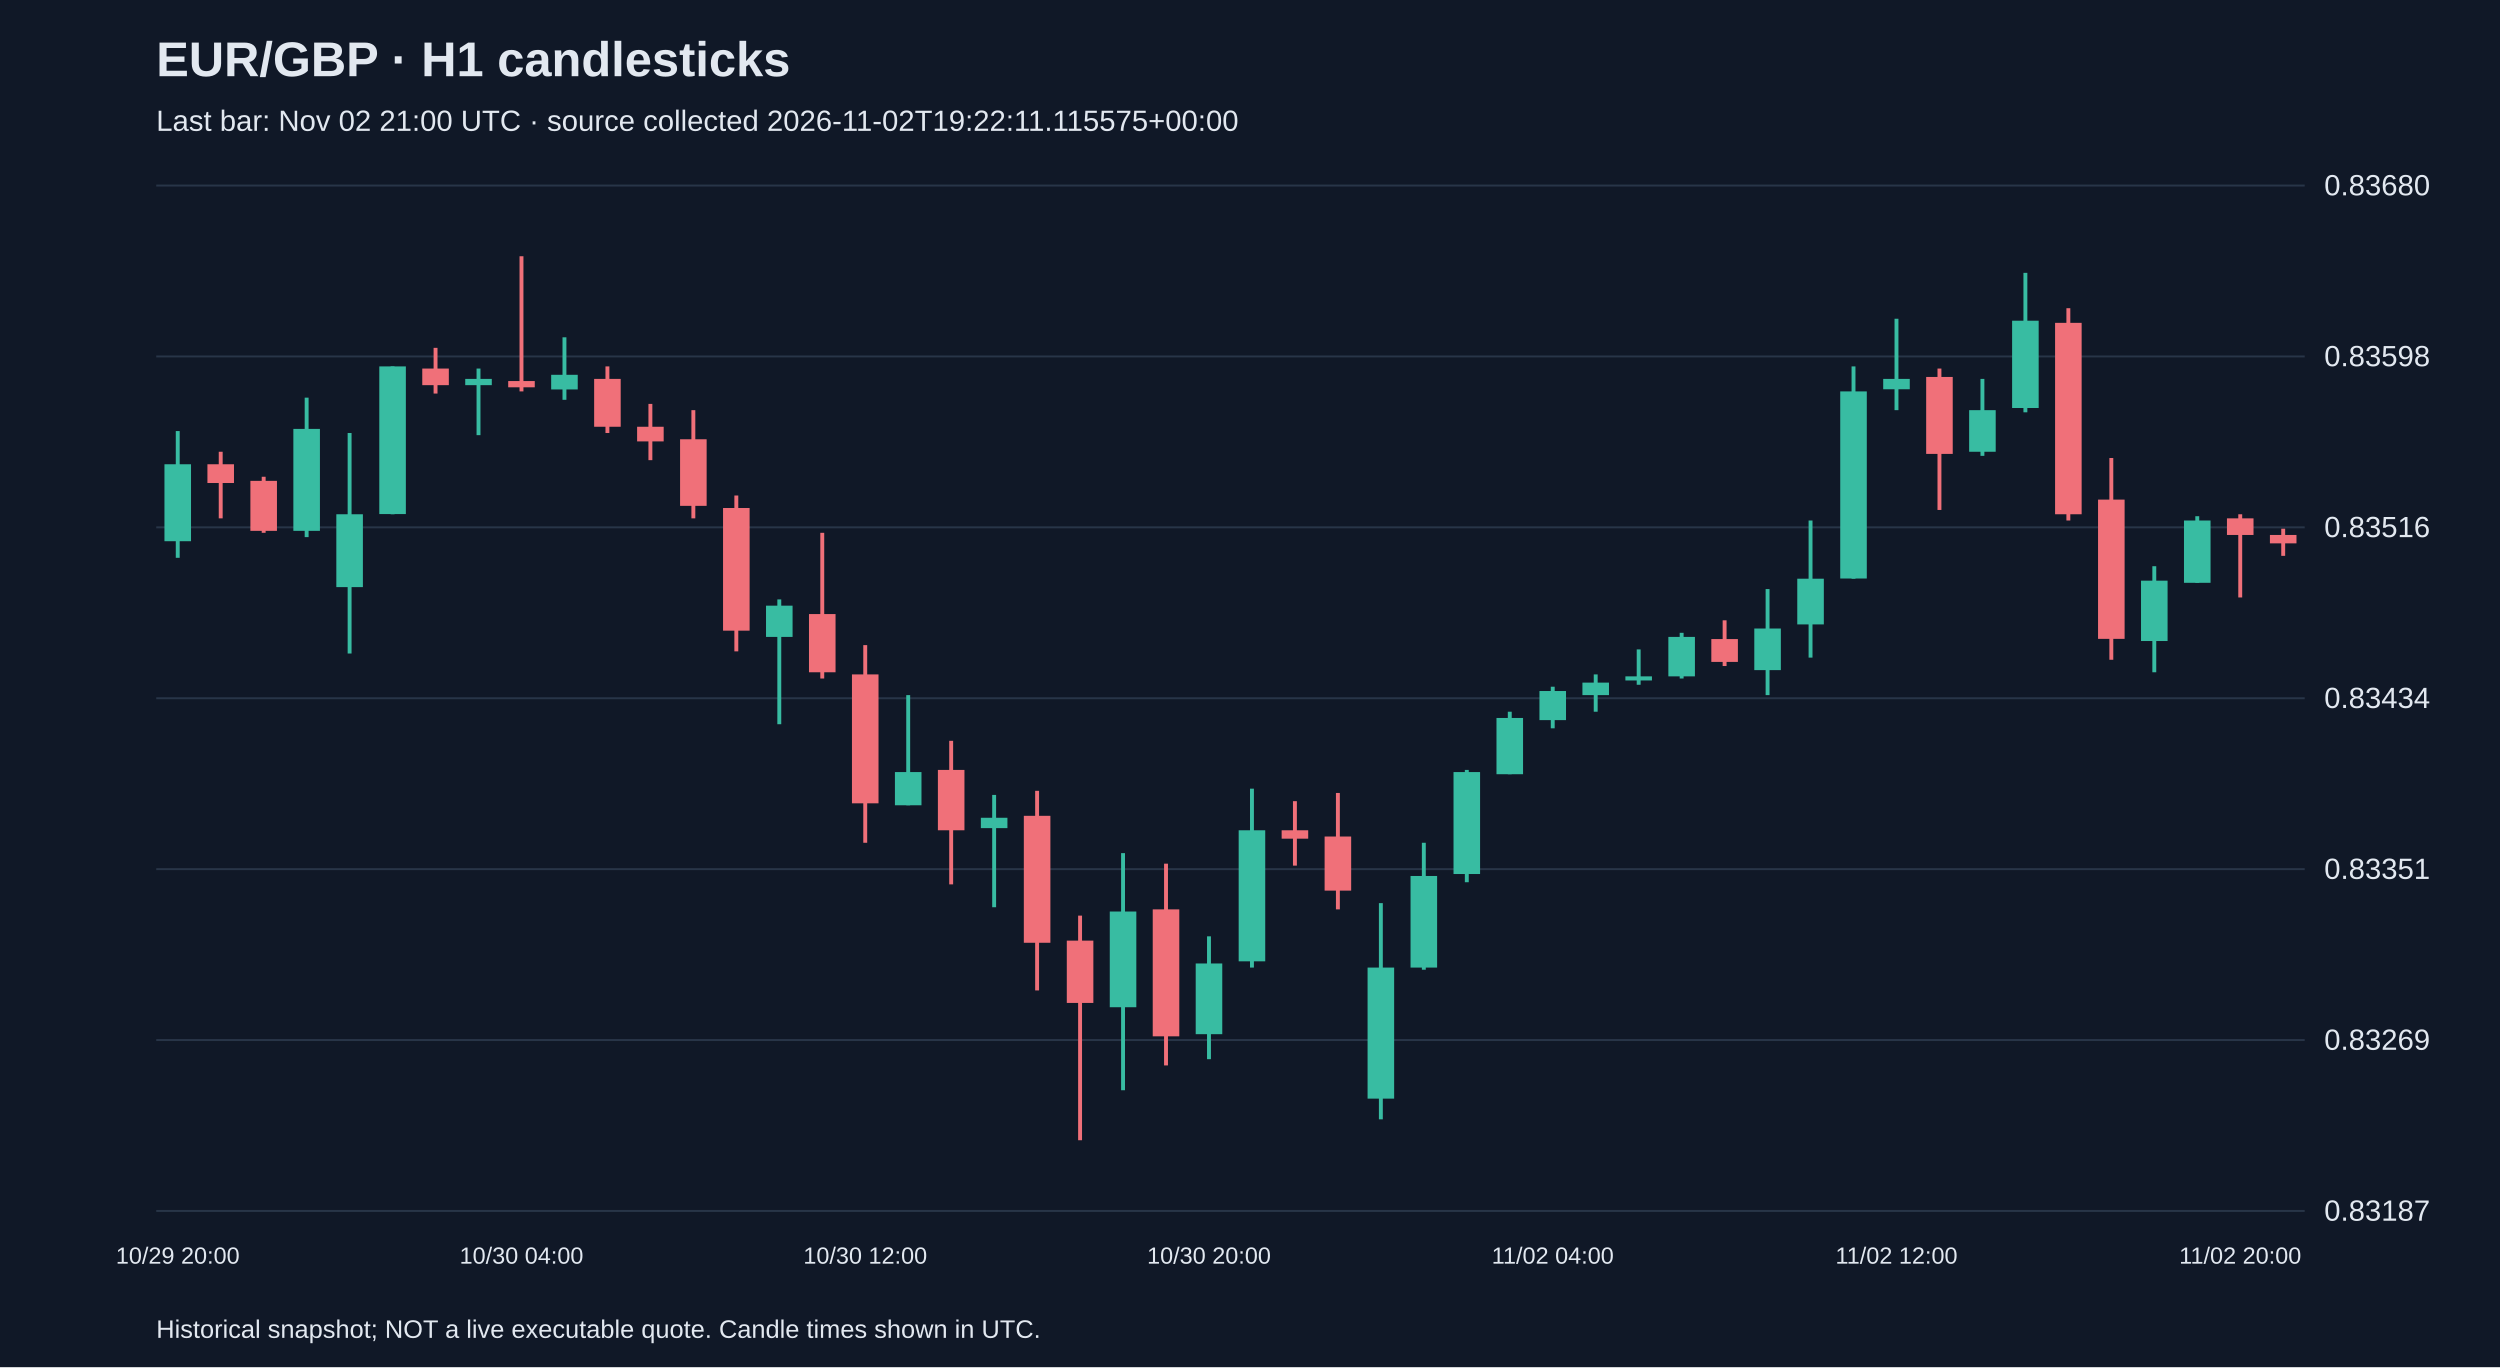
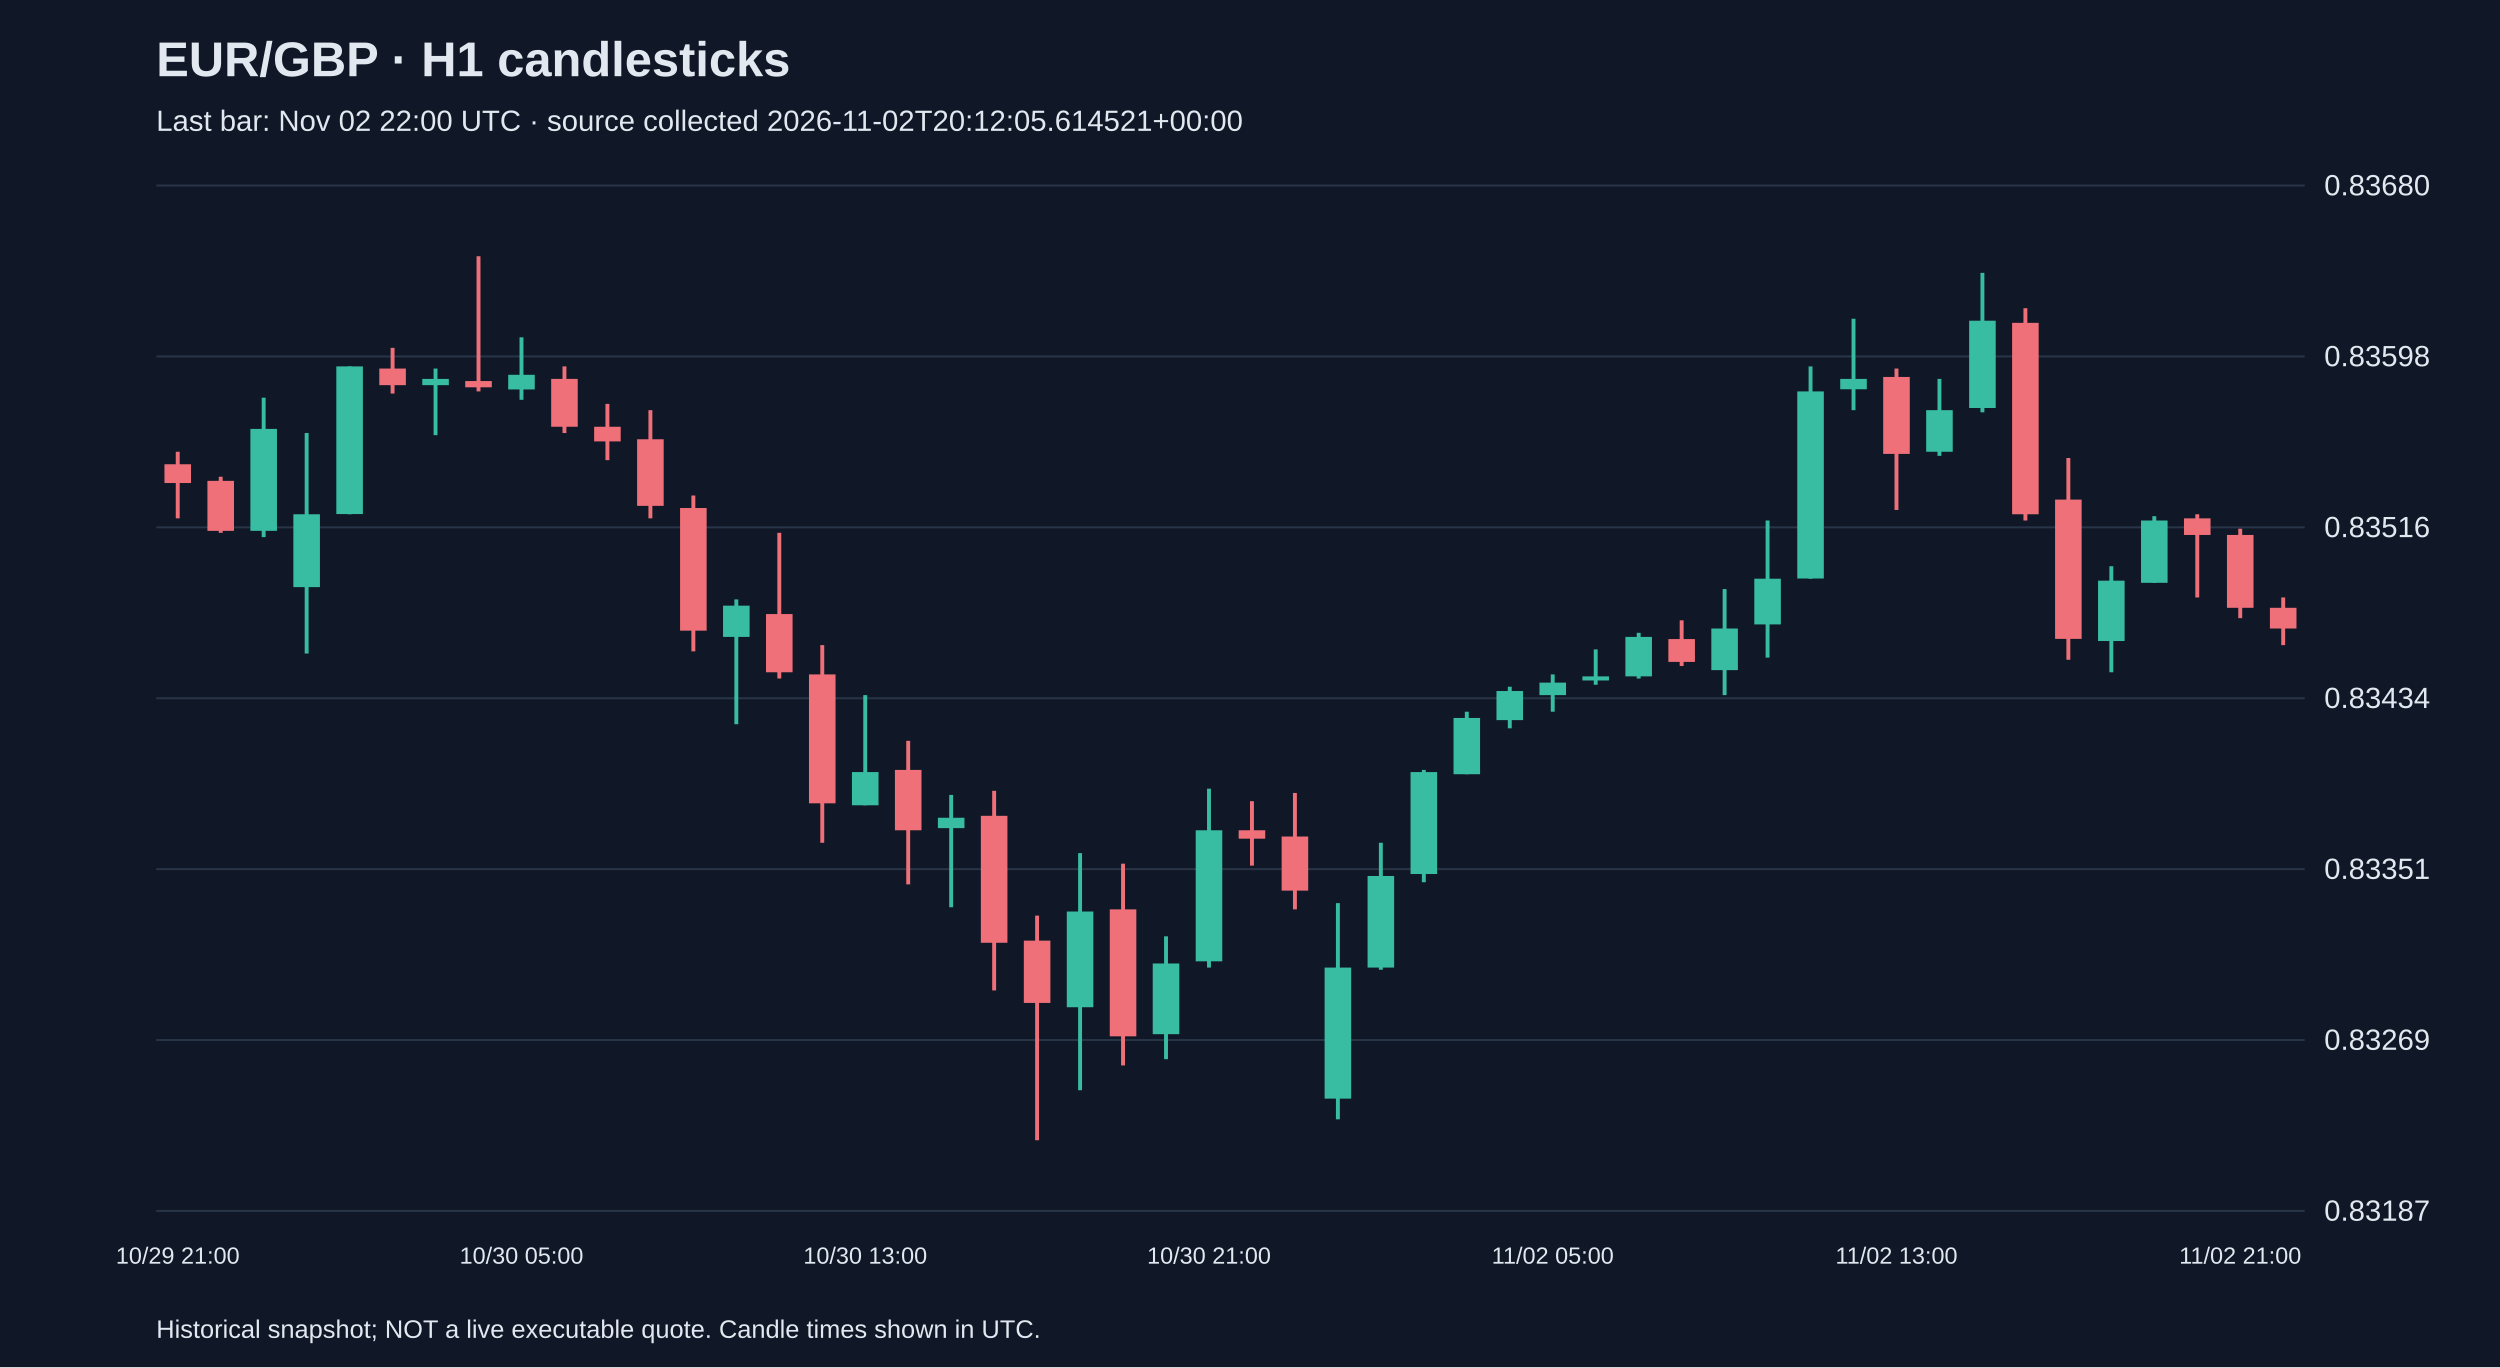
<svg xmlns="http://www.w3.org/2000/svg" viewBox="0 0 1280 700">
  <rect width="100%" height="100%" fill="#101827" />
  <style>text{font-family:Arial,sans-serif;fill:#e2e8f0}</style>
  <text x="80" y="39" font-size="25" font-weight="bold">EUR/GBP · H1 candlesticks</text>
-   <text x="80" y="67" font-size="15" fill="#a6b1c5">Last bar: Nov 02 21:00 UTC · source collected 2026-11-02T19:22:11.115575+00:00</text>
+   <text x="80" y="67" font-size="15" fill="#a6b1c5">Last bar: Nov 02 22:00 UTC · source collected 2026-11-02T20:12:05.614521+00:00</text>
  <line x1="80" y1="620.0" x2="1180" y2="620.0" stroke="#283548" />
  <text x="1190" y="625.0" font-size="15">0.83187</text>
  <line x1="80" y1="532.5" x2="1180" y2="532.5" stroke="#283548" />
  <text x="1190" y="537.5" font-size="15">0.83269</text>
  <line x1="80" y1="445.0" x2="1180" y2="445.0" stroke="#283548" />
  <text x="1190" y="450.0" font-size="15">0.83351</text>
  <line x1="80" y1="357.5" x2="1180" y2="357.5" stroke="#283548" />
  <text x="1190" y="362.5" font-size="15">0.83434</text>
  <line x1="80" y1="270.0" x2="1180" y2="270.0" stroke="#283548" />
  <text x="1190" y="275.0" font-size="15">0.83516</text>
  <line x1="80" y1="182.5" x2="1180" y2="182.5" stroke="#283548" />
  <text x="1190" y="187.5" font-size="15">0.83598</text>
  <line x1="80" y1="95.0" x2="1180" y2="95.0" stroke="#283548" />
  <text x="1190" y="100.0" font-size="15">0.83680</text>
-   <line x1="91.0" y1="220.7" x2="91.0" y2="285.6" stroke="#38bca2" stroke-width="2" />
-   <rect x="84.2" y="237.7" width="13.6" height="39.4" fill="#38bca2" />
-   <text x="91.0" y="647" text-anchor="middle" font-size="12">10/29 20:00</text>
-   <line x1="113.0" y1="231.3" x2="113.0" y2="265.4" stroke="#f07079" stroke-width="2" />
-   <rect x="106.2" y="237.7" width="13.6" height="9.6" fill="#f07079" />
-   <line x1="135.0" y1="244.1" x2="135.0" y2="272.8" stroke="#f07079" stroke-width="2" />
-   <rect x="128.2" y="246.2" width="13.6" height="25.6" fill="#f07079" />
-   <line x1="157.0" y1="203.6" x2="157.0" y2="275.0" stroke="#38bca2" stroke-width="2" />
-   <rect x="150.2" y="219.6" width="13.6" height="52.2" fill="#38bca2" />
-   <line x1="179.0" y1="221.7" x2="179.0" y2="334.6" stroke="#38bca2" stroke-width="2" />
-   <rect x="172.2" y="263.3" width="13.6" height="37.3" fill="#38bca2" />
-   <line x1="201.0" y1="187.6" x2="201.0" y2="263.3" stroke="#38bca2" stroke-width="2" />
-   <rect x="194.2" y="187.6" width="13.6" height="75.6" fill="#38bca2" />
-   <line x1="223.0" y1="178.1" x2="223.0" y2="201.5" stroke="#f07079" stroke-width="2" />
-   <rect x="216.2" y="188.7" width="13.6" height="8.5" fill="#f07079" />
-   <line x1="245.0" y1="188.7" x2="245.0" y2="222.8" stroke="#38bca2" stroke-width="2" />
-   <rect x="238.2" y="194.0" width="13.6" height="3.2" fill="#38bca2" />
-   <line x1="267.0" y1="131.2" x2="267.0" y2="200.4" stroke="#f07079" stroke-width="2" />
-   <rect x="260.2" y="195.1" width="13.6" height="3.2" fill="#f07079" />
-   <text x="267.0" y="647" text-anchor="middle" font-size="12">10/30 04:00</text>
-   <line x1="289.0" y1="172.7" x2="289.0" y2="204.7" stroke="#38bca2" stroke-width="2" />
-   <rect x="282.2" y="191.9" width="13.6" height="7.5" fill="#38bca2" />
-   <line x1="311.0" y1="187.6" x2="311.0" y2="221.7" stroke="#f07079" stroke-width="2" />
-   <rect x="304.2" y="194.0" width="13.6" height="24.5" fill="#f07079" />
-   <line x1="333.0" y1="206.8" x2="333.0" y2="235.6" stroke="#f07079" stroke-width="2" />
-   <rect x="326.2" y="218.5" width="13.6" height="7.5" fill="#f07079" />
-   <line x1="355.0" y1="210.0" x2="355.0" y2="265.4" stroke="#f07079" stroke-width="2" />
-   <rect x="348.2" y="224.9" width="13.6" height="34.1" fill="#f07079" />
-   <line x1="377.0" y1="253.7" x2="377.0" y2="333.5" stroke="#f07079" stroke-width="2" />
-   <rect x="370.2" y="260.1" width="13.6" height="62.8" fill="#f07079" />
-   <line x1="399.0" y1="306.9" x2="399.0" y2="370.8" stroke="#38bca2" stroke-width="2" />
-   <rect x="392.2" y="310.1" width="13.6" height="16.0" fill="#38bca2" />
-   <line x1="421.0" y1="272.8" x2="421.0" y2="347.4" stroke="#f07079" stroke-width="2" />
-   <rect x="414.2" y="314.4" width="13.6" height="29.8" fill="#f07079" />
-   <line x1="443.0" y1="330.3" x2="443.0" y2="431.5" stroke="#f07079" stroke-width="2" />
-   <rect x="436.2" y="345.3" width="13.6" height="66.0" fill="#f07079" />
-   <text x="443.0" y="647" text-anchor="middle" font-size="12">10/30 12:00</text>
-   <line x1="465.0" y1="355.9" x2="465.0" y2="412.3" stroke="#38bca2" stroke-width="2" />
-   <rect x="458.2" y="395.3" width="13.6" height="17.0" fill="#38bca2" />
-   <line x1="487.0" y1="379.3" x2="487.0" y2="452.8" stroke="#f07079" stroke-width="2" />
-   <rect x="480.2" y="394.2" width="13.6" height="30.9" fill="#f07079" />
-   <line x1="509.0" y1="407.0" x2="509.0" y2="464.5" stroke="#38bca2" stroke-width="2" />
-   <rect x="502.2" y="418.7" width="13.6" height="5.3" fill="#38bca2" />
-   <line x1="531.0" y1="404.9" x2="531.0" y2="507.1" stroke="#f07079" stroke-width="2" />
-   <rect x="524.2" y="417.7" width="13.6" height="65.0" fill="#f07079" />
-   <line x1="553.0" y1="468.8" x2="553.0" y2="583.8" stroke="#f07079" stroke-width="2" />
-   <rect x="546.2" y="481.6" width="13.6" height="31.9" fill="#f07079" />
-   <line x1="575.0" y1="436.8" x2="575.0" y2="558.2" stroke="#38bca2" stroke-width="2" />
-   <rect x="568.2" y="466.7" width="13.6" height="49.0" fill="#38bca2" />
-   <line x1="597.0" y1="442.2" x2="597.0" y2="545.5" stroke="#f07079" stroke-width="2" />
-   <rect x="590.2" y="465.6" width="13.6" height="65.0" fill="#f07079" />
-   <line x1="619.0" y1="479.4" x2="619.0" y2="542.3" stroke="#38bca2" stroke-width="2" />
-   <rect x="612.2" y="493.3" width="13.6" height="36.2" fill="#38bca2" />
-   <text x="619.0" y="647" text-anchor="middle" font-size="12">10/30 20:00</text>
-   <line x1="641.0" y1="403.8" x2="641.0" y2="495.4" stroke="#38bca2" stroke-width="2" />
-   <rect x="634.2" y="425.1" width="13.6" height="67.1" fill="#38bca2" />
-   <line x1="663.0" y1="410.2" x2="663.0" y2="443.2" stroke="#f07079" stroke-width="2" />
-   <rect x="656.2" y="425.1" width="13.6" height="4.3" fill="#f07079" />
-   <line x1="685.0" y1="406.0" x2="685.0" y2="465.6" stroke="#f07079" stroke-width="2" />
-   <rect x="678.2" y="428.3" width="13.6" height="27.7" fill="#f07079" />
-   <line x1="707.0" y1="462.4" x2="707.0" y2="573.1" stroke="#38bca2" stroke-width="2" />
-   <rect x="700.2" y="495.4" width="13.6" height="67.1" fill="#38bca2" />
-   <line x1="729.0" y1="431.5" x2="729.0" y2="496.5" stroke="#38bca2" stroke-width="2" />
-   <rect x="722.2" y="448.5" width="13.6" height="46.9" fill="#38bca2" />
-   <line x1="751.0" y1="394.2" x2="751.0" y2="451.7" stroke="#38bca2" stroke-width="2" />
-   <rect x="744.2" y="395.3" width="13.6" height="52.2" fill="#38bca2" />
-   <line x1="773.0" y1="364.4" x2="773.0" y2="396.4" stroke="#38bca2" stroke-width="2" />
-   <rect x="766.2" y="367.6" width="13.6" height="28.8" fill="#38bca2" />
-   <line x1="795.0" y1="351.6" x2="795.0" y2="372.9" stroke="#38bca2" stroke-width="2" />
-   <rect x="788.2" y="353.8" width="13.6" height="14.9" fill="#38bca2" />
-   <text x="795.0" y="647" text-anchor="middle" font-size="12">11/02 04:00</text>
-   <line x1="817.0" y1="345.3" x2="817.0" y2="364.4" stroke="#38bca2" stroke-width="2" />
-   <rect x="810.2" y="349.5" width="13.6" height="6.4" fill="#38bca2" />
-   <line x1="839.0" y1="332.5" x2="839.0" y2="350.6" stroke="#38bca2" stroke-width="2" />
-   <rect x="832.2" y="346.3" width="13.6" height="2.1" fill="#38bca2" />
-   <line x1="861.0" y1="324.0" x2="861.0" y2="347.4" stroke="#38bca2" stroke-width="2" />
-   <rect x="854.2" y="326.1" width="13.6" height="20.2" fill="#38bca2" />
-   <line x1="883.0" y1="317.6" x2="883.0" y2="341.0" stroke="#f07079" stroke-width="2" />
-   <rect x="876.2" y="327.2" width="13.6" height="11.7" fill="#f07079" />
-   <line x1="905.0" y1="301.6" x2="905.0" y2="355.9" stroke="#38bca2" stroke-width="2" />
-   <rect x="898.2" y="321.8" width="13.6" height="21.3" fill="#38bca2" />
-   <line x1="927.0" y1="266.5" x2="927.0" y2="336.7" stroke="#38bca2" stroke-width="2" />
-   <rect x="920.2" y="296.3" width="13.6" height="23.4" fill="#38bca2" />
-   <line x1="949.0" y1="187.6" x2="949.0" y2="296.3" stroke="#38bca2" stroke-width="2" />
-   <rect x="942.2" y="200.4" width="13.6" height="95.8" fill="#38bca2" />
-   <line x1="971.0" y1="163.2" x2="971.0" y2="210.0" stroke="#38bca2" stroke-width="2" />
-   <rect x="964.2" y="194.0" width="13.6" height="5.3" fill="#38bca2" />
-   <text x="971.0" y="647" text-anchor="middle" font-size="12">11/02 12:00</text>
-   <line x1="993.0" y1="188.7" x2="993.0" y2="261.1" stroke="#f07079" stroke-width="2" />
-   <rect x="986.2" y="193.0" width="13.6" height="39.4" fill="#f07079" />
-   <line x1="1015.0" y1="194.0" x2="1015.0" y2="233.4" stroke="#38bca2" stroke-width="2" />
-   <rect x="1008.2" y="210.0" width="13.6" height="21.3" fill="#38bca2" />
-   <line x1="1037.0" y1="139.7" x2="1037.0" y2="211.1" stroke="#38bca2" stroke-width="2" />
-   <rect x="1030.2" y="164.2" width="13.6" height="44.7" fill="#38bca2" />
-   <line x1="1059.0" y1="157.8" x2="1059.0" y2="266.5" stroke="#f07079" stroke-width="2" />
-   <rect x="1052.2" y="165.3" width="13.6" height="98.0" fill="#f07079" />
-   <line x1="1081.0" y1="234.5" x2="1081.0" y2="337.8" stroke="#f07079" stroke-width="2" />
-   <rect x="1074.2" y="255.8" width="13.6" height="71.3" fill="#f07079" />
-   <line x1="1103.0" y1="289.9" x2="1103.0" y2="344.2" stroke="#38bca2" stroke-width="2" />
-   <rect x="1096.2" y="297.3" width="13.6" height="30.9" fill="#38bca2" />
-   <line x1="1125.0" y1="264.3" x2="1125.0" y2="298.4" stroke="#38bca2" stroke-width="2" />
-   <rect x="1118.2" y="266.5" width="13.6" height="31.9" fill="#38bca2" />
-   <line x1="1147.0" y1="263.3" x2="1147.0" y2="305.9" stroke="#f07079" stroke-width="2" />
-   <rect x="1140.2" y="265.4" width="13.6" height="8.5" fill="#f07079" />
-   <text x="1147.0" y="647" text-anchor="middle" font-size="12">11/02 20:00</text>
-   <line x1="1169.0" y1="270.7" x2="1169.0" y2="284.6" stroke="#f07079" stroke-width="2" />
-   <rect x="1162.2" y="273.9" width="13.6" height="4.3" fill="#f07079" />
+   <line x1="91.0" y1="231.3" x2="91.0" y2="265.4" stroke="#f07079" stroke-width="2" />
+   <rect x="84.2" y="237.7" width="13.6" height="9.6" fill="#f07079" />
+   <text x="91.0" y="647" text-anchor="middle" font-size="12">10/29 21:00</text>
+   <line x1="113.0" y1="244.1" x2="113.0" y2="272.8" stroke="#f07079" stroke-width="2" />
+   <rect x="106.2" y="246.2" width="13.6" height="25.6" fill="#f07079" />
+   <line x1="135.0" y1="203.6" x2="135.0" y2="275.0" stroke="#38bca2" stroke-width="2" />
+   <rect x="128.2" y="219.6" width="13.6" height="52.2" fill="#38bca2" />
+   <line x1="157.0" y1="221.7" x2="157.0" y2="334.6" stroke="#38bca2" stroke-width="2" />
+   <rect x="150.2" y="263.3" width="13.6" height="37.3" fill="#38bca2" />
+   <line x1="179.0" y1="187.6" x2="179.0" y2="263.3" stroke="#38bca2" stroke-width="2" />
+   <rect x="172.2" y="187.6" width="13.6" height="75.6" fill="#38bca2" />
+   <line x1="201.0" y1="178.1" x2="201.0" y2="201.5" stroke="#f07079" stroke-width="2" />
+   <rect x="194.2" y="188.7" width="13.6" height="8.5" fill="#f07079" />
+   <line x1="223.0" y1="188.7" x2="223.0" y2="222.8" stroke="#38bca2" stroke-width="2" />
+   <rect x="216.2" y="194.0" width="13.6" height="3.2" fill="#38bca2" />
+   <line x1="245.0" y1="131.2" x2="245.0" y2="200.4" stroke="#f07079" stroke-width="2" />
+   <rect x="238.2" y="195.1" width="13.6" height="3.2" fill="#f07079" />
+   <line x1="267.0" y1="172.7" x2="267.0" y2="204.7" stroke="#38bca2" stroke-width="2" />
+   <rect x="260.2" y="191.9" width="13.6" height="7.5" fill="#38bca2" />
+   <text x="267.0" y="647" text-anchor="middle" font-size="12">10/30 05:00</text>
+   <line x1="289.0" y1="187.6" x2="289.0" y2="221.7" stroke="#f07079" stroke-width="2" />
+   <rect x="282.2" y="194.0" width="13.6" height="24.5" fill="#f07079" />
+   <line x1="311.0" y1="206.8" x2="311.0" y2="235.6" stroke="#f07079" stroke-width="2" />
+   <rect x="304.2" y="218.5" width="13.6" height="7.5" fill="#f07079" />
+   <line x1="333.0" y1="210.0" x2="333.0" y2="265.4" stroke="#f07079" stroke-width="2" />
+   <rect x="326.2" y="224.9" width="13.6" height="34.1" fill="#f07079" />
+   <line x1="355.0" y1="253.7" x2="355.0" y2="333.5" stroke="#f07079" stroke-width="2" />
+   <rect x="348.2" y="260.1" width="13.6" height="62.8" fill="#f07079" />
+   <line x1="377.0" y1="306.9" x2="377.0" y2="370.8" stroke="#38bca2" stroke-width="2" />
+   <rect x="370.2" y="310.1" width="13.6" height="16.0" fill="#38bca2" />
+   <line x1="399.0" y1="272.8" x2="399.0" y2="347.4" stroke="#f07079" stroke-width="2" />
+   <rect x="392.2" y="314.4" width="13.6" height="29.8" fill="#f07079" />
+   <line x1="421.0" y1="330.3" x2="421.0" y2="431.5" stroke="#f07079" stroke-width="2" />
+   <rect x="414.2" y="345.3" width="13.6" height="66.0" fill="#f07079" />
+   <line x1="443.0" y1="355.9" x2="443.0" y2="412.3" stroke="#38bca2" stroke-width="2" />
+   <rect x="436.2" y="395.3" width="13.6" height="17.0" fill="#38bca2" />
+   <text x="443.0" y="647" text-anchor="middle" font-size="12">10/30 13:00</text>
+   <line x1="465.0" y1="379.3" x2="465.0" y2="452.8" stroke="#f07079" stroke-width="2" />
+   <rect x="458.2" y="394.2" width="13.6" height="30.9" fill="#f07079" />
+   <line x1="487.0" y1="407.0" x2="487.0" y2="464.5" stroke="#38bca2" stroke-width="2" />
+   <rect x="480.2" y="418.7" width="13.6" height="5.3" fill="#38bca2" />
+   <line x1="509.0" y1="404.9" x2="509.0" y2="507.1" stroke="#f07079" stroke-width="2" />
+   <rect x="502.2" y="417.7" width="13.6" height="65.0" fill="#f07079" />
+   <line x1="531.0" y1="468.8" x2="531.0" y2="583.8" stroke="#f07079" stroke-width="2" />
+   <rect x="524.2" y="481.6" width="13.6" height="31.9" fill="#f07079" />
+   <line x1="553.0" y1="436.8" x2="553.0" y2="558.2" stroke="#38bca2" stroke-width="2" />
+   <rect x="546.2" y="466.7" width="13.6" height="49.0" fill="#38bca2" />
+   <line x1="575.0" y1="442.2" x2="575.0" y2="545.5" stroke="#f07079" stroke-width="2" />
+   <rect x="568.2" y="465.6" width="13.6" height="65.0" fill="#f07079" />
+   <line x1="597.0" y1="479.4" x2="597.0" y2="542.3" stroke="#38bca2" stroke-width="2" />
+   <rect x="590.2" y="493.3" width="13.6" height="36.2" fill="#38bca2" />
+   <line x1="619.0" y1="403.8" x2="619.0" y2="495.4" stroke="#38bca2" stroke-width="2" />
+   <rect x="612.2" y="425.1" width="13.6" height="67.1" fill="#38bca2" />
+   <text x="619.0" y="647" text-anchor="middle" font-size="12">10/30 21:00</text>
+   <line x1="641.0" y1="410.2" x2="641.0" y2="443.2" stroke="#f07079" stroke-width="2" />
+   <rect x="634.2" y="425.1" width="13.6" height="4.3" fill="#f07079" />
+   <line x1="663.0" y1="406.0" x2="663.0" y2="465.6" stroke="#f07079" stroke-width="2" />
+   <rect x="656.2" y="428.3" width="13.6" height="27.7" fill="#f07079" />
+   <line x1="685.0" y1="462.4" x2="685.0" y2="573.1" stroke="#38bca2" stroke-width="2" />
+   <rect x="678.2" y="495.4" width="13.6" height="67.1" fill="#38bca2" />
+   <line x1="707.0" y1="431.5" x2="707.0" y2="496.5" stroke="#38bca2" stroke-width="2" />
+   <rect x="700.2" y="448.5" width="13.6" height="46.9" fill="#38bca2" />
+   <line x1="729.0" y1="394.2" x2="729.0" y2="451.7" stroke="#38bca2" stroke-width="2" />
+   <rect x="722.2" y="395.3" width="13.6" height="52.2" fill="#38bca2" />
+   <line x1="751.0" y1="364.4" x2="751.0" y2="396.4" stroke="#38bca2" stroke-width="2" />
+   <rect x="744.2" y="367.6" width="13.6" height="28.8" fill="#38bca2" />
+   <line x1="773.0" y1="351.6" x2="773.0" y2="372.9" stroke="#38bca2" stroke-width="2" />
+   <rect x="766.2" y="353.8" width="13.6" height="14.9" fill="#38bca2" />
+   <line x1="795.0" y1="345.3" x2="795.0" y2="364.4" stroke="#38bca2" stroke-width="2" />
+   <rect x="788.2" y="349.5" width="13.6" height="6.4" fill="#38bca2" />
+   <text x="795.0" y="647" text-anchor="middle" font-size="12">11/02 05:00</text>
+   <line x1="817.0" y1="332.5" x2="817.0" y2="350.6" stroke="#38bca2" stroke-width="2" />
+   <rect x="810.2" y="346.3" width="13.6" height="2.1" fill="#38bca2" />
+   <line x1="839.0" y1="324.0" x2="839.0" y2="347.4" stroke="#38bca2" stroke-width="2" />
+   <rect x="832.2" y="326.1" width="13.6" height="20.2" fill="#38bca2" />
+   <line x1="861.0" y1="317.6" x2="861.0" y2="341.0" stroke="#f07079" stroke-width="2" />
+   <rect x="854.2" y="327.2" width="13.6" height="11.7" fill="#f07079" />
+   <line x1="883.0" y1="301.6" x2="883.0" y2="355.9" stroke="#38bca2" stroke-width="2" />
+   <rect x="876.2" y="321.8" width="13.6" height="21.3" fill="#38bca2" />
+   <line x1="905.0" y1="266.5" x2="905.0" y2="336.7" stroke="#38bca2" stroke-width="2" />
+   <rect x="898.2" y="296.3" width="13.6" height="23.4" fill="#38bca2" />
+   <line x1="927.0" y1="187.6" x2="927.0" y2="296.3" stroke="#38bca2" stroke-width="2" />
+   <rect x="920.2" y="200.4" width="13.6" height="95.8" fill="#38bca2" />
+   <line x1="949.0" y1="163.2" x2="949.0" y2="210.0" stroke="#38bca2" stroke-width="2" />
+   <rect x="942.2" y="194.0" width="13.6" height="5.3" fill="#38bca2" />
+   <line x1="971.0" y1="188.7" x2="971.0" y2="261.1" stroke="#f07079" stroke-width="2" />
+   <rect x="964.2" y="193.0" width="13.6" height="39.4" fill="#f07079" />
+   <text x="971.0" y="647" text-anchor="middle" font-size="12">11/02 13:00</text>
+   <line x1="993.0" y1="194.0" x2="993.0" y2="233.4" stroke="#38bca2" stroke-width="2" />
+   <rect x="986.2" y="210.0" width="13.6" height="21.3" fill="#38bca2" />
+   <line x1="1015.0" y1="139.7" x2="1015.0" y2="211.1" stroke="#38bca2" stroke-width="2" />
+   <rect x="1008.2" y="164.2" width="13.6" height="44.7" fill="#38bca2" />
+   <line x1="1037.0" y1="157.8" x2="1037.0" y2="266.5" stroke="#f07079" stroke-width="2" />
+   <rect x="1030.2" y="165.3" width="13.6" height="98.0" fill="#f07079" />
+   <line x1="1059.0" y1="234.5" x2="1059.0" y2="337.8" stroke="#f07079" stroke-width="2" />
+   <rect x="1052.2" y="255.8" width="13.6" height="71.3" fill="#f07079" />
+   <line x1="1081.0" y1="289.9" x2="1081.0" y2="344.2" stroke="#38bca2" stroke-width="2" />
+   <rect x="1074.2" y="297.3" width="13.6" height="30.9" fill="#38bca2" />
+   <line x1="1103.0" y1="264.3" x2="1103.0" y2="298.4" stroke="#38bca2" stroke-width="2" />
+   <rect x="1096.2" y="266.5" width="13.6" height="31.9" fill="#38bca2" />
+   <line x1="1125.0" y1="263.3" x2="1125.0" y2="305.9" stroke="#f07079" stroke-width="2" />
+   <rect x="1118.2" y="265.4" width="13.6" height="8.5" fill="#f07079" />
+   <line x1="1147.0" y1="270.7" x2="1147.0" y2="316.5" stroke="#f07079" stroke-width="2" />
+   <rect x="1140.2" y="273.9" width="13.6" height="37.3" fill="#f07079" />
+   <text x="1147.0" y="647" text-anchor="middle" font-size="12">11/02 21:00</text>
+   <line x1="1169.0" y1="305.9" x2="1169.0" y2="330.3" stroke="#f07079" stroke-width="2" />
+   <rect x="1162.2" y="311.2" width="13.6" height="10.6" fill="#f07079" />
  <text x="80" y="685" font-size="13">Historical snapshot; NOT a live executable quote. Candle times shown in UTC.</text>
</svg>
